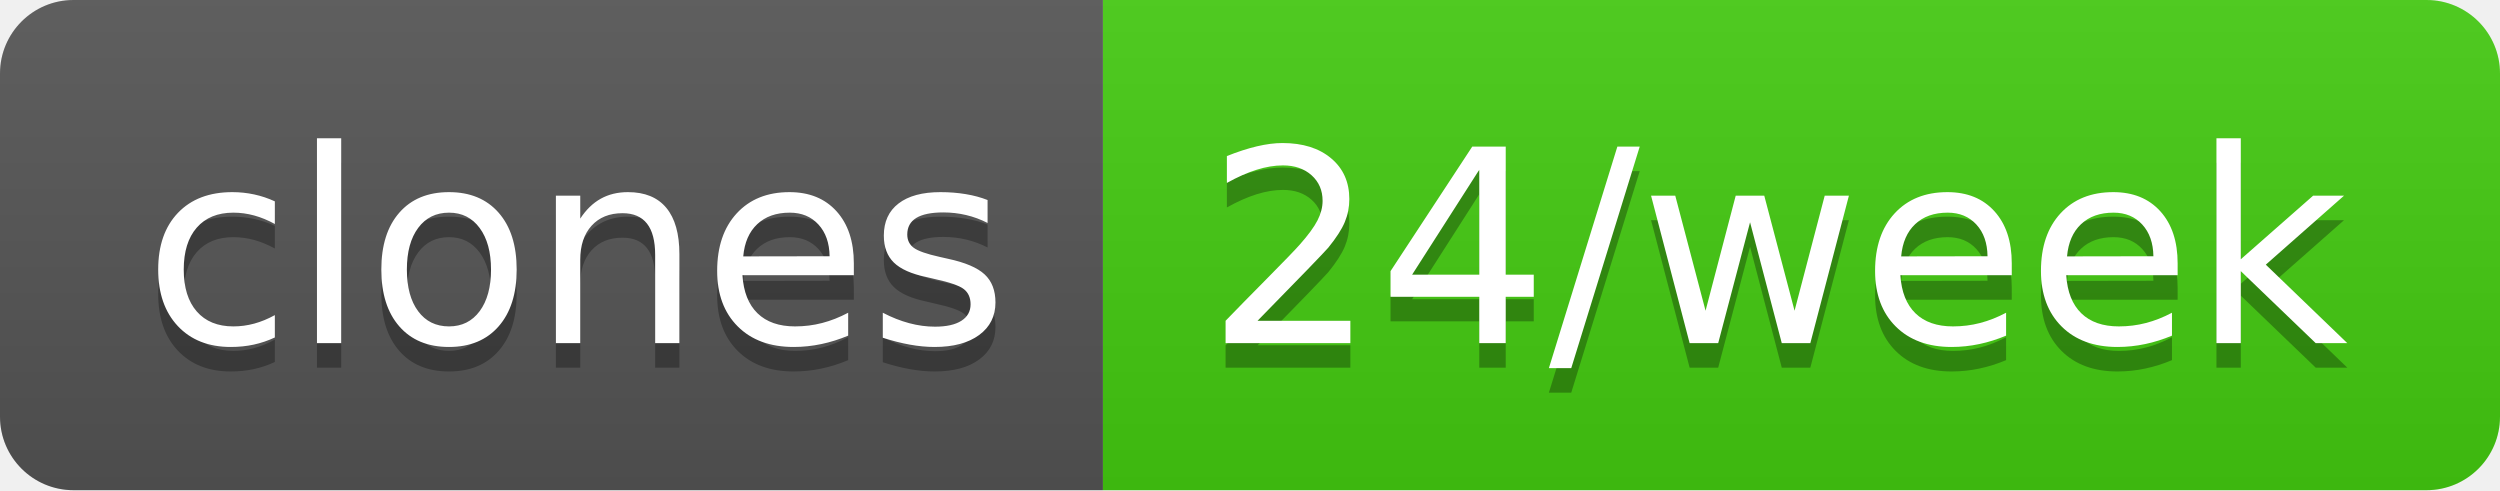
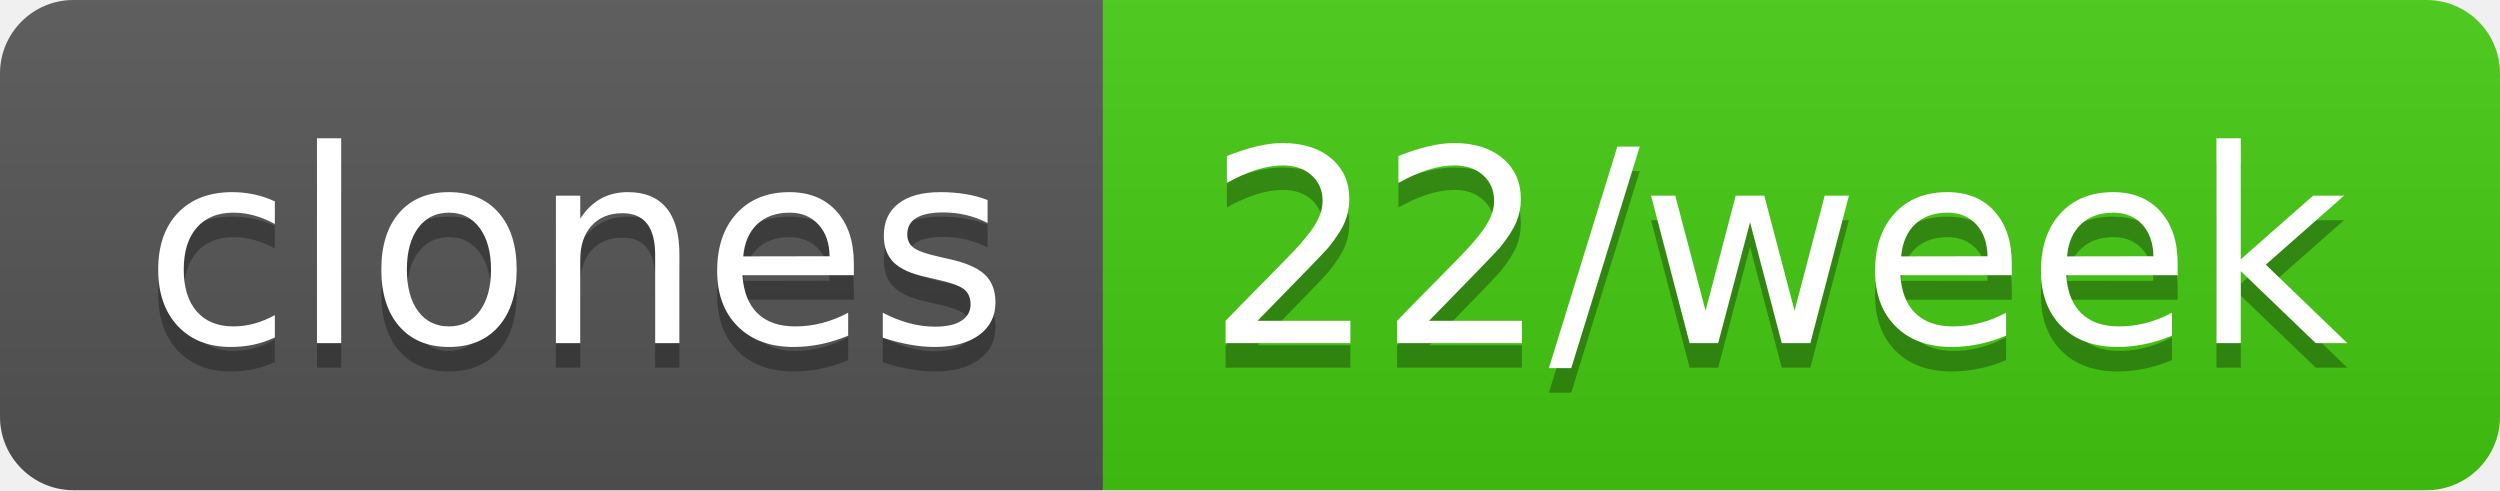
- <svg xmlns="http://www.w3.org/2000/svg" width="102" height="20" role="img" aria-label="clones: 24/week">
+ <svg xmlns="http://www.w3.org/2000/svg" width="102" height="20" role="img" aria-label="clones: 22/week">
  <linearGradient id="s" x2="0" y2="100%">
    <stop offset="0" stop-color="#bbb" stop-opacity=".1" />
    <stop offset="1" stop-opacity=".1" />
  </linearGradient>
  <clipPath id="r">
    <rect width="102" height="20" rx="3" fill="#fff" />
  </clipPath>
  <g clip-path="url(#r)">
    <rect width="45" height="20" fill="#555" />
    <rect x="45" width="57" height="20" fill="#4c1" />
    <rect width="102" height="20" fill="url(#s)" />
  </g>
  <g fill="#fff" text-anchor="middle" font-family="Verdana,Geneva,DejaVu Sans,sans-serif" text-rendering="geometricPrecision" font-size="110">
    <text aria-hidden="true" x="235" y="150" fill="#010101" fill-opacity=".3" transform="scale(.1)" textLength="350">clones</text>
    <text x="235" y="140" transform="scale(.1)" fill="#fff" textLength="350">clones</text>
-     <text aria-hidden="true" x="725" y="150" fill="#010101" fill-opacity=".3" transform="scale(.1)" textLength="470">24/week</text>
-     <text x="725" y="140" transform="scale(.1)" fill="#fff" textLength="470">24/week</text>
+     <text aria-hidden="true" x="725" y="150" fill="#010101" fill-opacity=".3" transform="scale(.1)" textLength="470">22/week</text>
+     <text x="725" y="140" transform="scale(.1)" fill="#fff" textLength="470">22/week</text>
  </g>
</svg>
